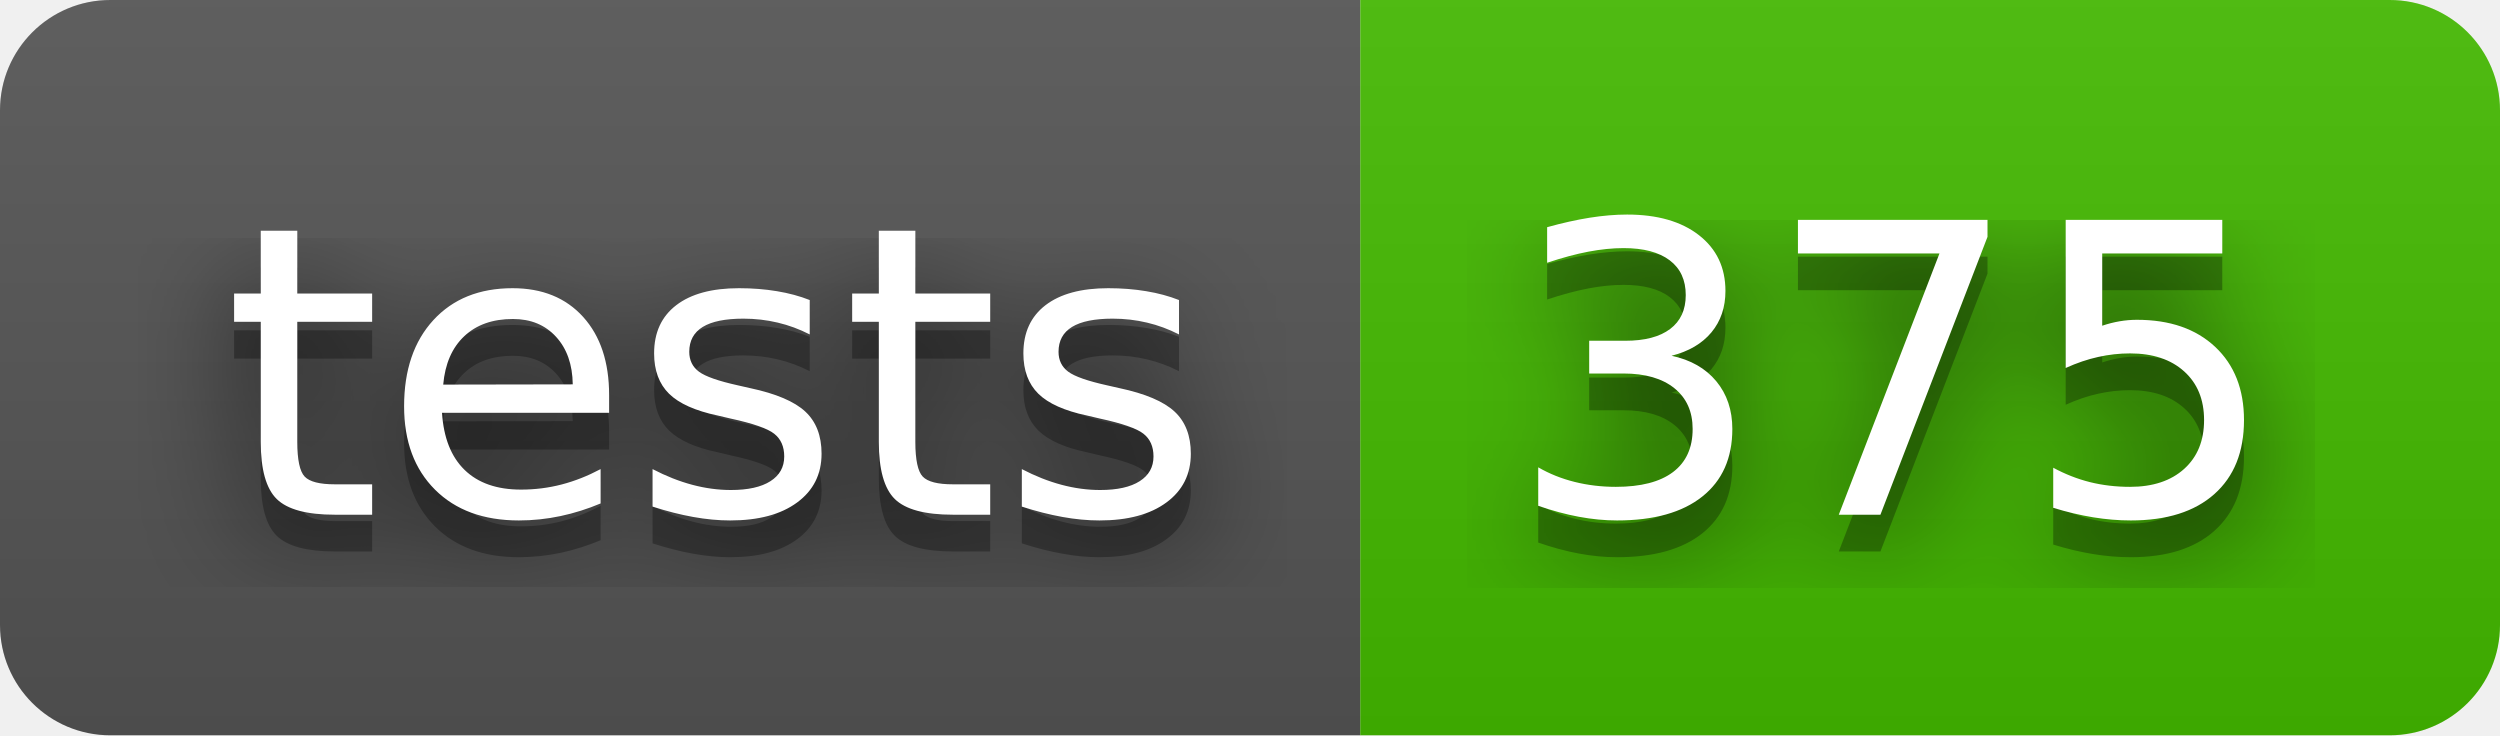
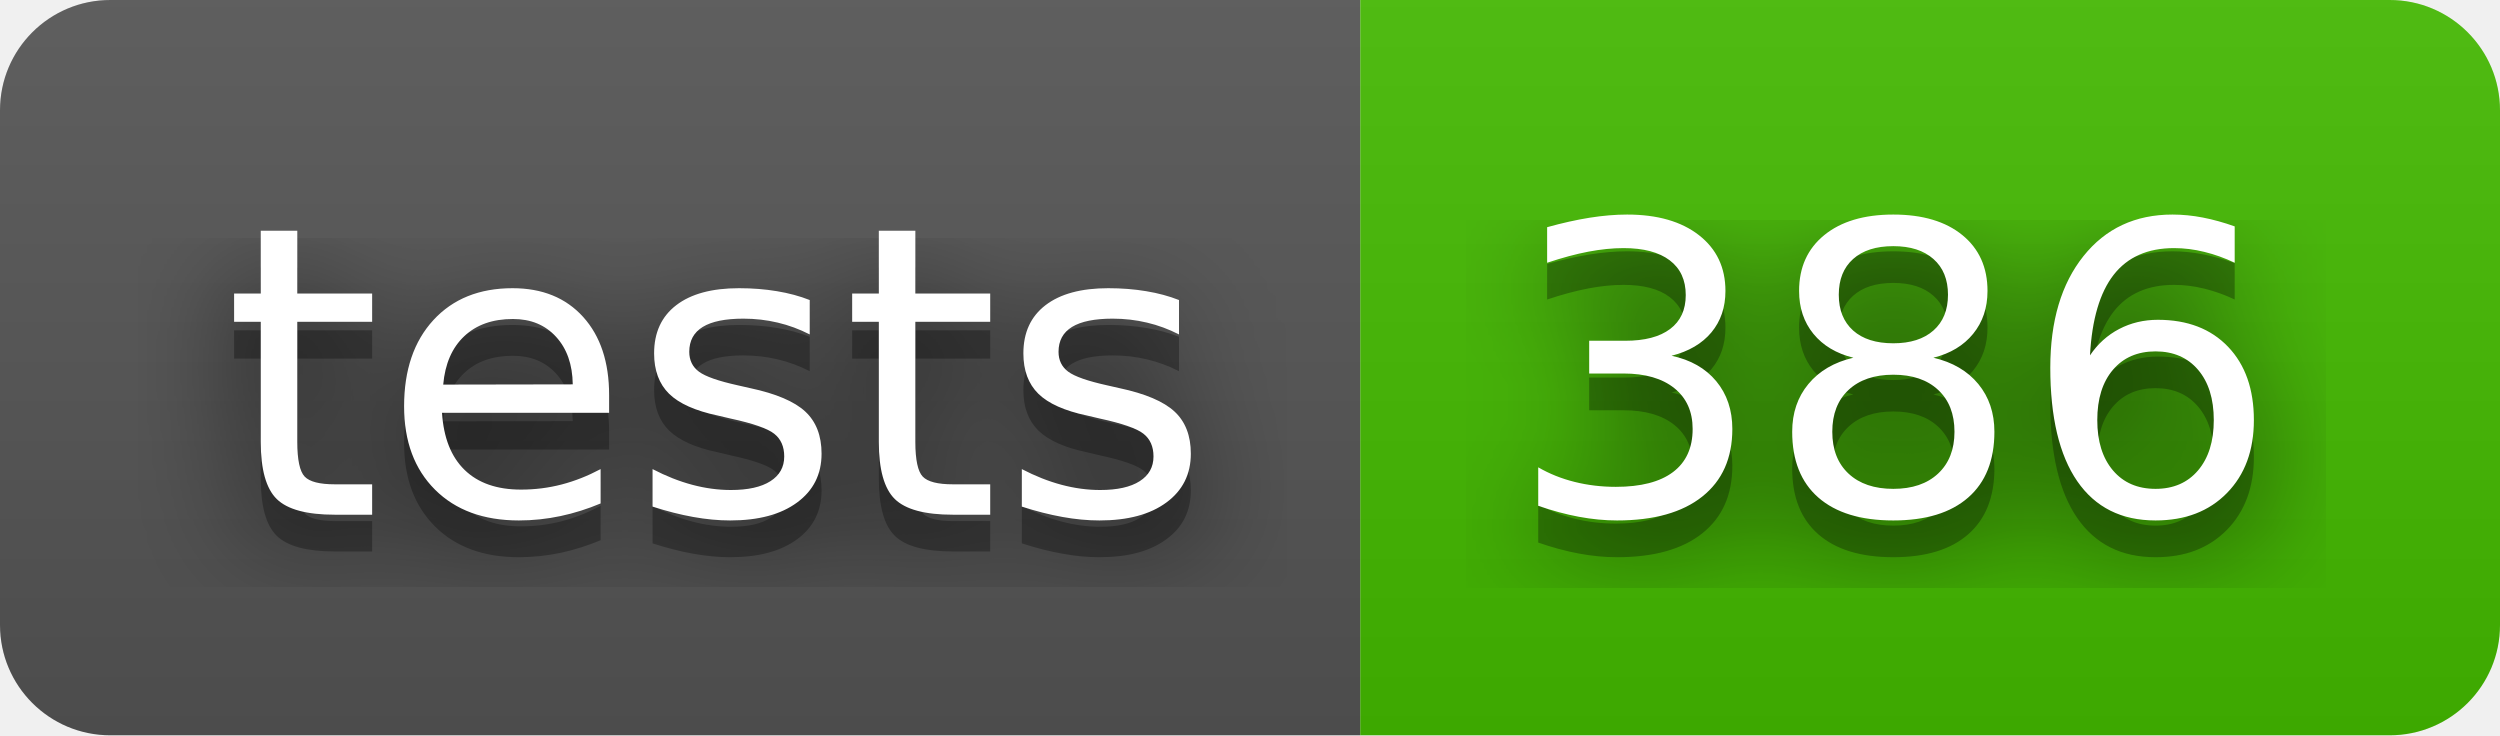
- <svg xmlns="http://www.w3.org/2000/svg" width="68" height="20" role="img" aria-label="tests: 375">
+ <svg xmlns="http://www.w3.org/2000/svg" width="68" height="20" role="img" aria-label="tests: 386">
  <filter id="blur">
    <feGaussianBlur stdDeviation="16" />
  </filter>
  <linearGradient id="s" x2="0" y2="100%">
    <stop offset="0" stop-color="#bbb" stop-opacity=".1" />
    <stop offset="1" stop-opacity=".1" />
  </linearGradient>
  <clipPath id="r">
    <rect width="68" height="20" rx="3" />
  </clipPath>
  <g clip-path="url(#r)">
    <rect width="37" height="20" fill="#555" />
    <rect x="37" width="31" height="20" fill="#4b0" />
    <rect width="68" height="20" fill="url(#s)" />
  </g>
  <g fill="#fff" text-anchor="middle" font-family="Verdana,Geneva,DejaVu Sans,sans-serif" text-rendering="geometricPrecision" font-size="110">
    <g transform="scale(.1)">
      <g aria-hidden="true" fill="#010101">
        <text x="195" y="150" fill-opacity=".8" filter="url(#blur)" textLength="270">tests</text>
        <text x="195" y="150" fill-opacity=".3" textLength="270">tests</text>
      </g>
      <text x="195" y="140" textLength="270">tests</text>
    </g>
    <g transform="scale(.1)">
      <g aria-hidden="true" fill="#010101">
-         <text x="515" y="150" fill-opacity=".8" filter="url(#blur)" textLength="210">375</text>
-         <text x="515" y="150" fill-opacity=".3" textLength="210">375</text>
+         <text x="515" y="150" fill-opacity=".8" filter="url(#blur)" textLength="210">386</text>
+         <text x="515" y="150" fill-opacity=".3" textLength="210">386</text>
      </g>
-       <text x="515" y="140" textLength="210">375</text>
+       <text x="515" y="140" textLength="210">386</text>
    </g>
  </g>
</svg>
